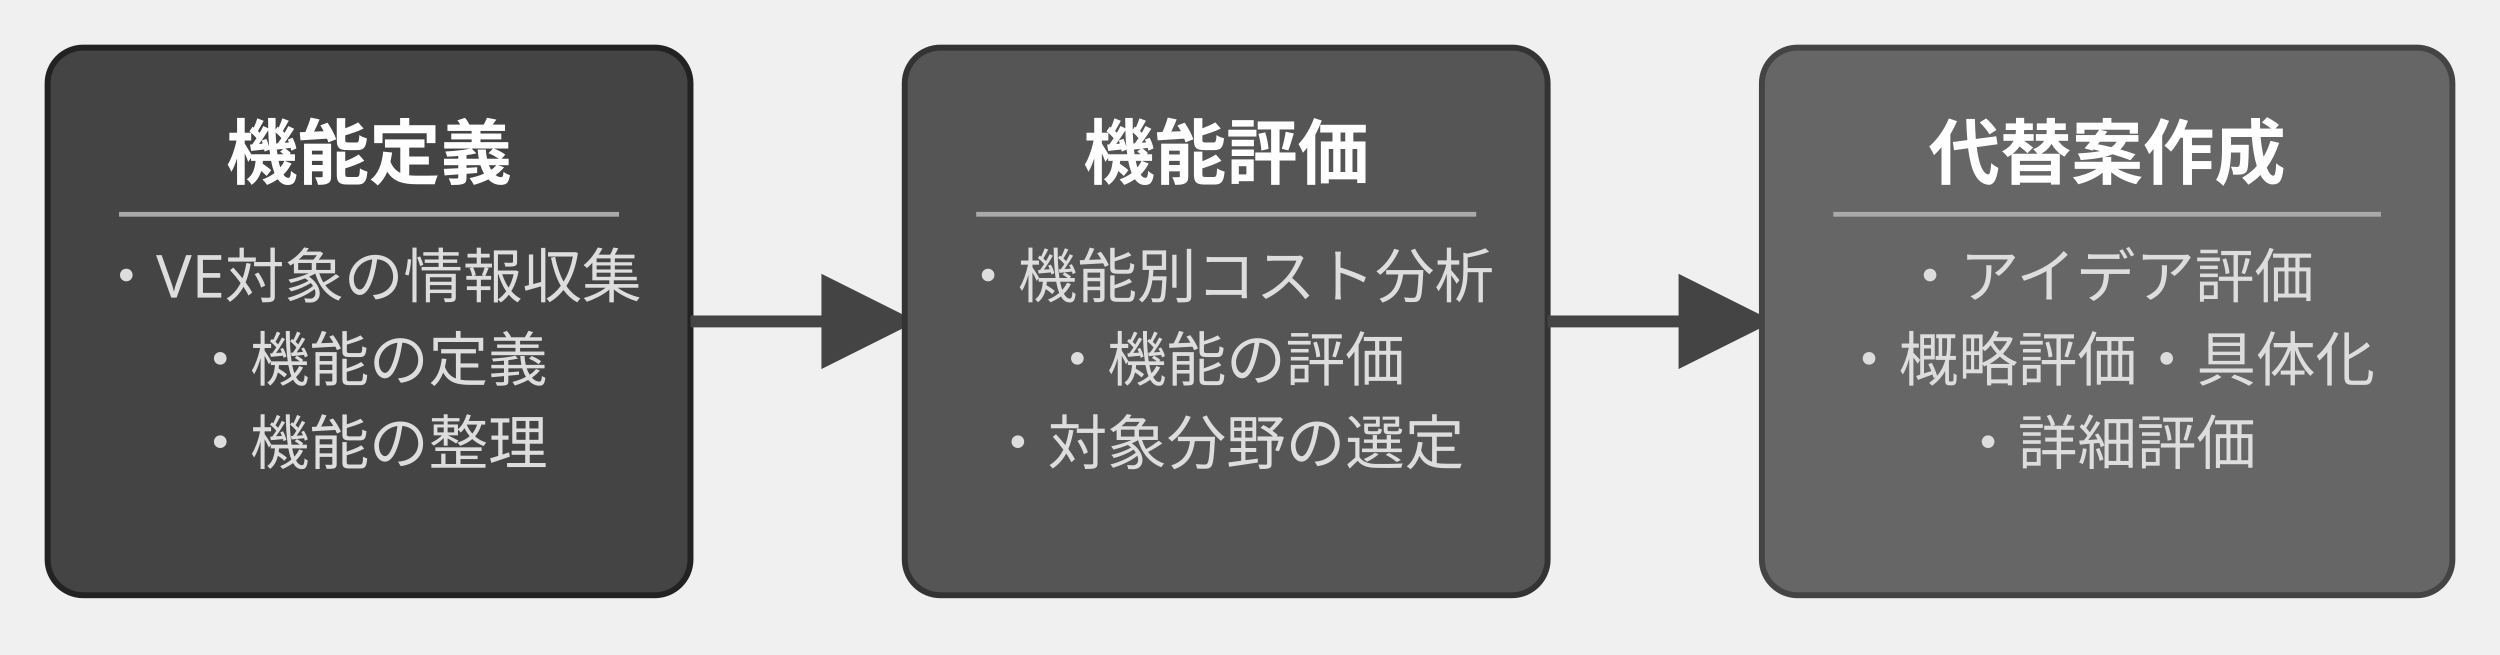
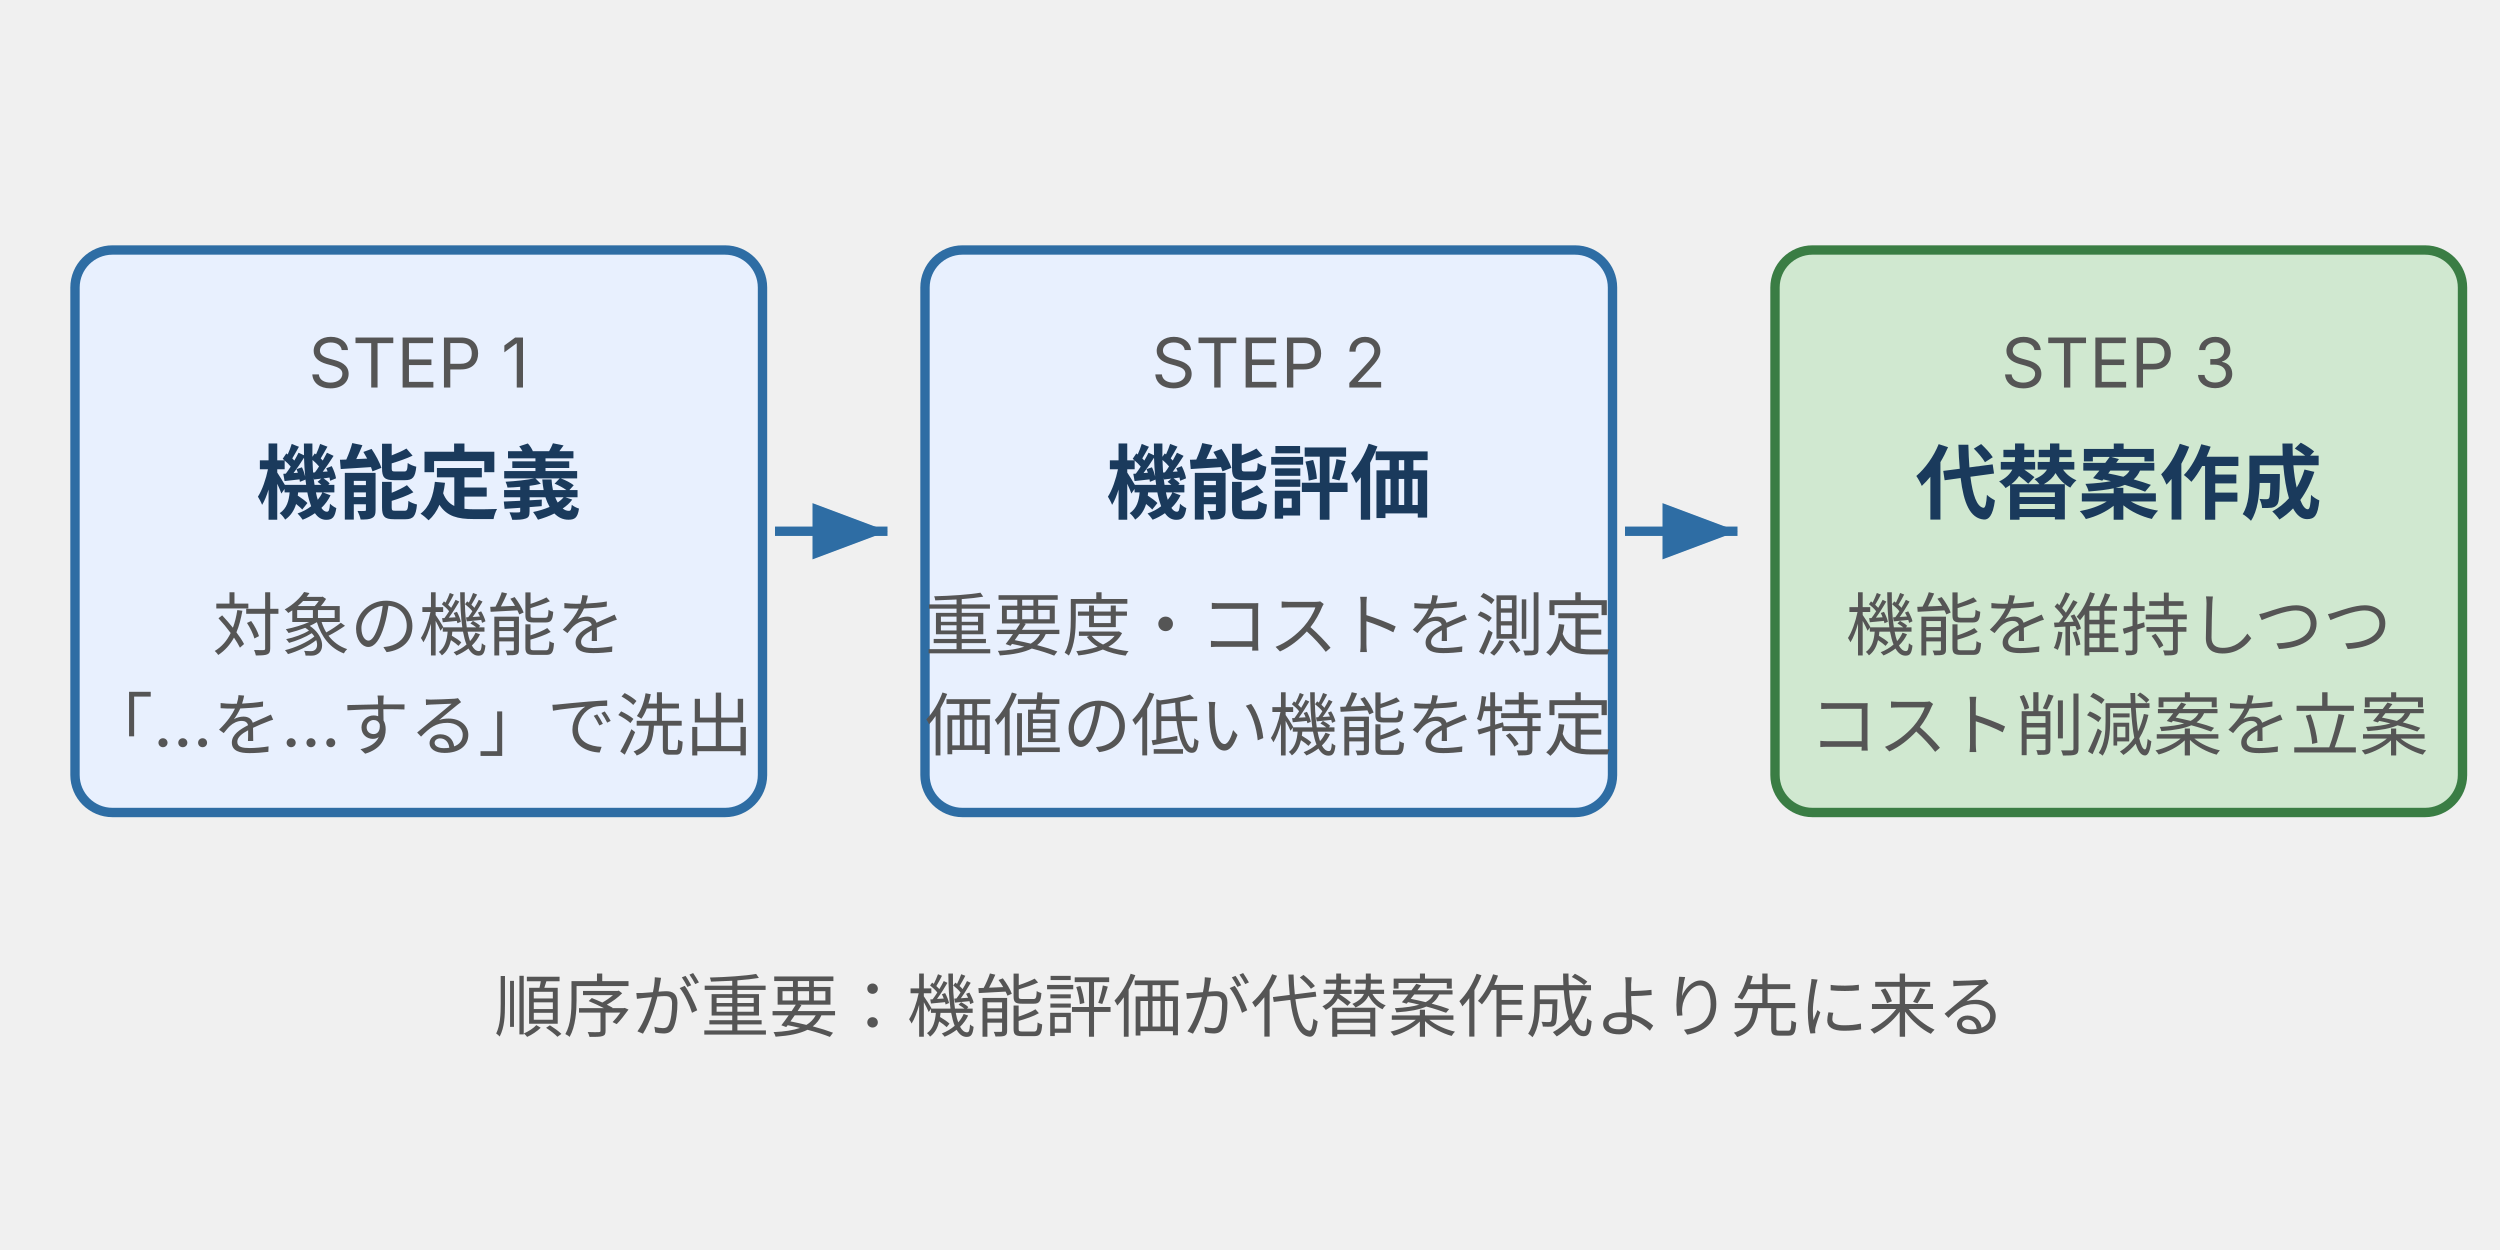
- <svg xmlns="http://www.w3.org/2000/svg" width="420" height="110" viewBox="0 0 420 110" font-family="sans-serif" font-size="11" style="max-width:420px;width:100%">
+ <svg xmlns="http://www.w3.org/2000/svg" width="400" height="200" viewBox="0 0 400 200" style="max-width:400px;width:100%" role="img" aria-label="VE の基本 3 ステップ：機能定義 → 機能評価 → 代替案作成">
  <defs>
-     <marker id="a2" markerWidth="8" markerHeight="8" refX="7" refY="4" orient="auto">
-       <path d="M0,0 L0,8 L8,4 z" fill="#444" />
+     <style>
+       text { font-family: Inter, "Noto Sans JP", "Hiragino Kaku Gothic ProN", sans-serif; }
+       .t-step-n  { font-size: 11px; fill: #555; }
+       .t-title   { font-size: 13px; font-weight: bold; fill: #1a3a5c; }
+       .t-desc    { font-size: 11px; fill: #555; }
+       .box-brand    { fill: #e8f0fe; stroke: #2e6da4; stroke-width: 1.5; }
+       .box-positive { fill: #d0e8d0; stroke: #3a7d44; stroke-width: 1.5; }
+     </style>
+     <marker id="arrow" markerWidth="8" markerHeight="6" refX="8" refY="3" orient="auto">
+       <polygon points="0,0 8,3 0,6" fill="#2e6da4" />
    </marker>
  </defs>
-   <rect x="8" y="8" width="108" height="92" rx="6" fill="#444" stroke="#222" />
-   <text x="62" y="30" text-anchor="middle" fill="white" font-size="12" font-weight="bold">機能定義</text>
-   <line x1="20" y1="36" x2="104" y2="36" stroke="#aaa" stroke-width="0.8" />
-   <text x="62" y="50" text-anchor="middle" fill="#ddd" font-size="10">・VE対象の情報収集</text>
-   <text x="62" y="64" text-anchor="middle" fill="#ddd" font-size="10">・機能の定義</text>
-   <text x="62" y="78" text-anchor="middle" fill="#ddd" font-size="10">・機能の整理</text>
-   <line x1="116" y1="54" x2="152" y2="54" stroke="#444" stroke-width="2" marker-end="url(#a2)" />
-   <rect x="152" y="8" width="108" height="92" rx="6" fill="#555" stroke="#333" />
-   <text x="206" y="30" text-anchor="middle" fill="white" font-size="12" font-weight="bold">機能評価</text>
-   <line x1="164" y1="36" x2="248" y2="36" stroke="#aaa" stroke-width="0.8" />
-   <text x="206" y="50" text-anchor="middle" fill="#ddd" font-size="10">・機能別コスト分析</text>
-   <text x="206" y="64" text-anchor="middle" fill="#ddd" font-size="10">・機能の評価</text>
-   <text x="206" y="78" text-anchor="middle" fill="#ddd" font-size="10">・対象分野の選定</text>
-   <line x1="260" y1="54" x2="296" y2="54" stroke="#444" stroke-width="2" marker-end="url(#a2)" />
-   <rect x="296" y="8" width="116" height="92" rx="6" fill="#666" stroke="#444" />
-   <text x="354" y="30" text-anchor="middle" fill="white" font-size="12" font-weight="bold">代替案作成</text>
-   <line x1="308" y1="36" x2="400" y2="36" stroke="#aaa" stroke-width="0.8" />
-   <text x="354" y="50" text-anchor="middle" fill="#ddd" font-size="10">・アイデア評価</text>
-   <text x="354" y="64" text-anchor="middle" fill="#ddd" font-size="10">・概略評価・具体化</text>
-   <text x="354" y="78" text-anchor="middle" fill="#ddd" font-size="10">・詳細評価</text>
+   <rect class="box-brand" x="12" y="40" width="110" height="90" rx="6" />
+   <text class="t-step-n" x="67" y="62" text-anchor="middle">STEP 1</text>
+   <text class="t-title" x="67" y="82" text-anchor="middle">機能定義</text>
+   <text class="t-desc" x="67" y="104" text-anchor="middle">対象の機能を</text>
+   <text class="t-desc" x="67" y="120" text-anchor="middle">「…を…する」で洗出</text>
+   <line x1="124" y1="85" x2="142" y2="85" stroke="#2e6da4" stroke-width="1.5" marker-end="url(#arrow)" />
+   <rect class="box-brand" x="148" y="40" width="110" height="90" rx="6" />
+   <text class="t-step-n" x="203" y="62" text-anchor="middle">STEP 2</text>
+   <text class="t-title" x="203" y="82" text-anchor="middle">機能評価</text>
+   <text class="t-desc" x="203" y="104" text-anchor="middle">重要度・コストを測定</text>
+   <text class="t-desc" x="203" y="120" text-anchor="middle">価値の低い機能を特定</text>
+   <line x1="260" y1="85" x2="278" y2="85" stroke="#2e6da4" stroke-width="1.5" marker-end="url(#arrow)" />
+   <rect class="box-positive" x="284" y="40" width="110" height="90" rx="6" />
+   <text class="t-step-n" x="339" y="62" text-anchor="middle">STEP 3</text>
+   <text class="t-title" x="339" y="82" text-anchor="middle">代替案作成</text>
+   <text class="t-desc" x="339" y="104" text-anchor="middle">機能を維持しつつ</text>
+   <text class="t-desc" x="339" y="120" text-anchor="middle">コスト削減案を立案</text>
+   <text class="t-desc" x="200" y="165" text-anchor="middle">順序が重要：機能評価が代替案作成より先に来る</text>
</svg>
